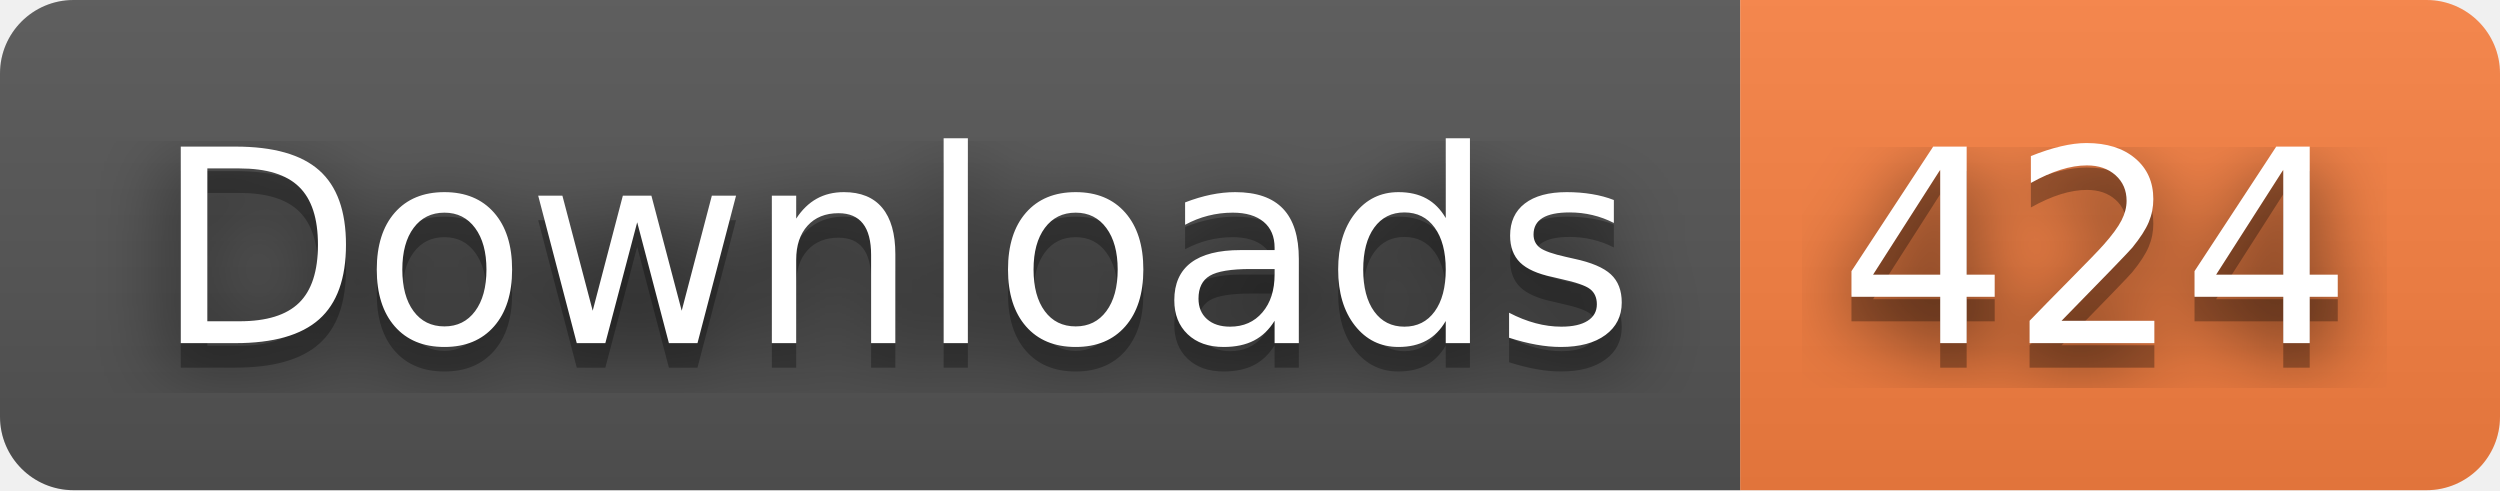
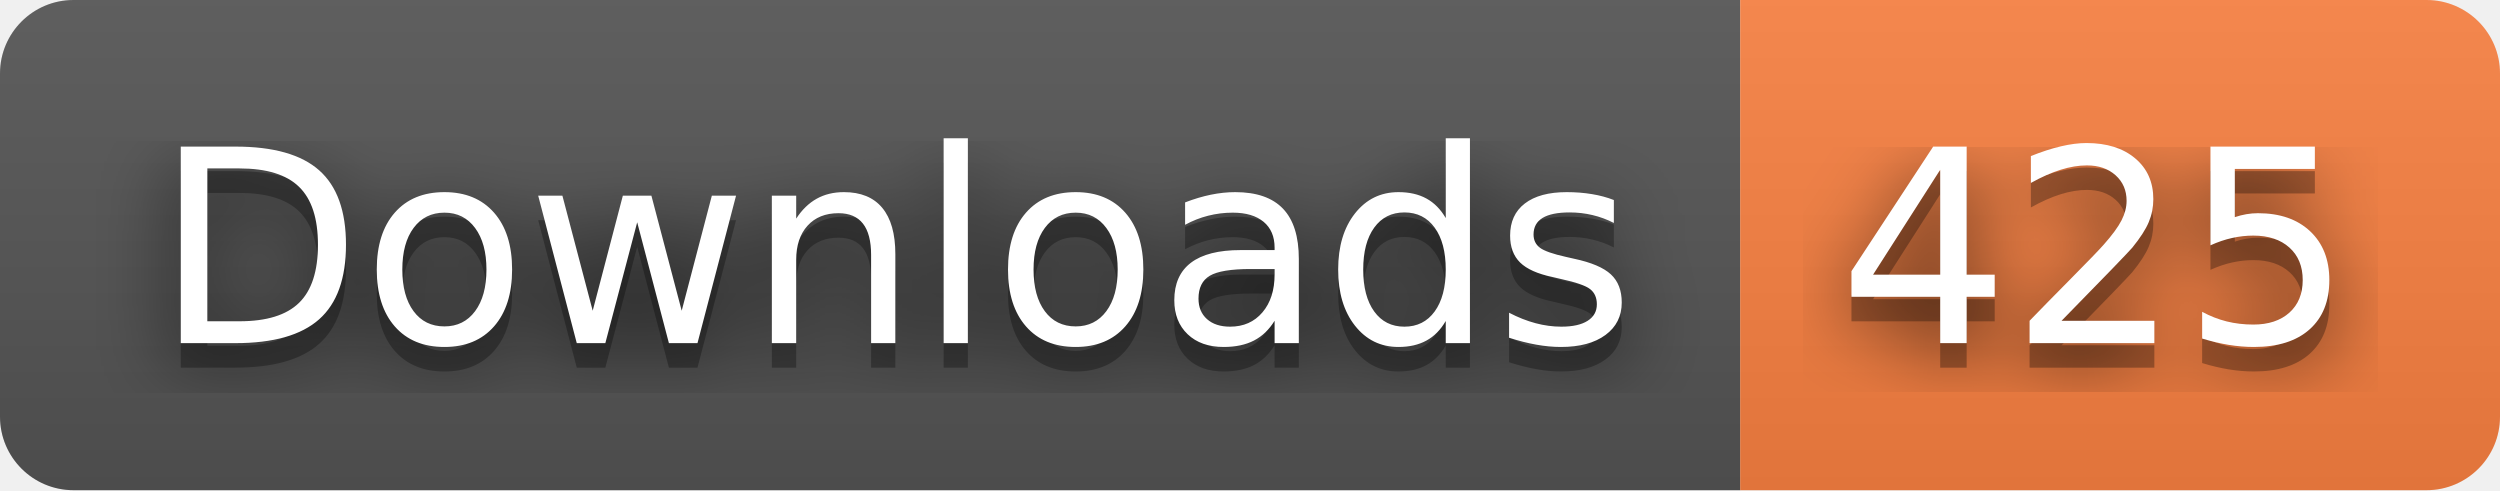
- <svg xmlns="http://www.w3.org/2000/svg" width="102" height="20" role="img" aria-label="Downloads: 424">
+ <svg xmlns="http://www.w3.org/2000/svg" width="102" height="20" role="img" aria-label="Downloads: 425">
  <filter id="blur">
    <feGaussianBlur stdDeviation="16" />
  </filter>
  <linearGradient id="s" x2="0" y2="100%">
    <stop offset="0" stop-color="#bbb" stop-opacity=".1" />
    <stop offset="1" stop-opacity=".1" />
  </linearGradient>
  <clipPath id="r">
    <rect width="102" height="20" rx="3" />
  </clipPath>
  <g clip-path="url(#r)">
    <rect width="71" height="20" fill="#555" />
    <rect x="71" width="31" height="20" fill="#fa8142" />
    <rect width="102" height="20" fill="url(#s)" />
  </g>
  <g fill="#fff" text-anchor="middle" font-family="Verdana,Geneva,DejaVu Sans,sans-serif" text-rendering="geometricPrecision" font-size="110">
    <g transform="scale(.1)">
      <g aria-hidden="true" fill="#010101">
        <text x="365" y="150" fill-opacity=".8" filter="url(#blur)" textLength="610">Downloads</text>
        <text x="365" y="150" fill-opacity=".3" textLength="610">Downloads</text>
      </g>
      <text x="365" y="140" textLength="610">Downloads</text>
    </g>
    <g transform="scale(.1)">
      <g aria-hidden="true" fill="#010101">
-         <text x="855" y="150" fill-opacity=".8" filter="url(#blur)" textLength="210">424</text>
-         <text x="855" y="150" fill-opacity=".3" textLength="210">424</text>
+         <text x="855" y="150" fill-opacity=".8" filter="url(#blur)" textLength="210">425</text>
+         <text x="855" y="150" fill-opacity=".3" textLength="210">425</text>
      </g>
-       <text x="855" y="140" textLength="210">424</text>
+       <text x="855" y="140" textLength="210">425</text>
    </g>
  </g>
</svg>
